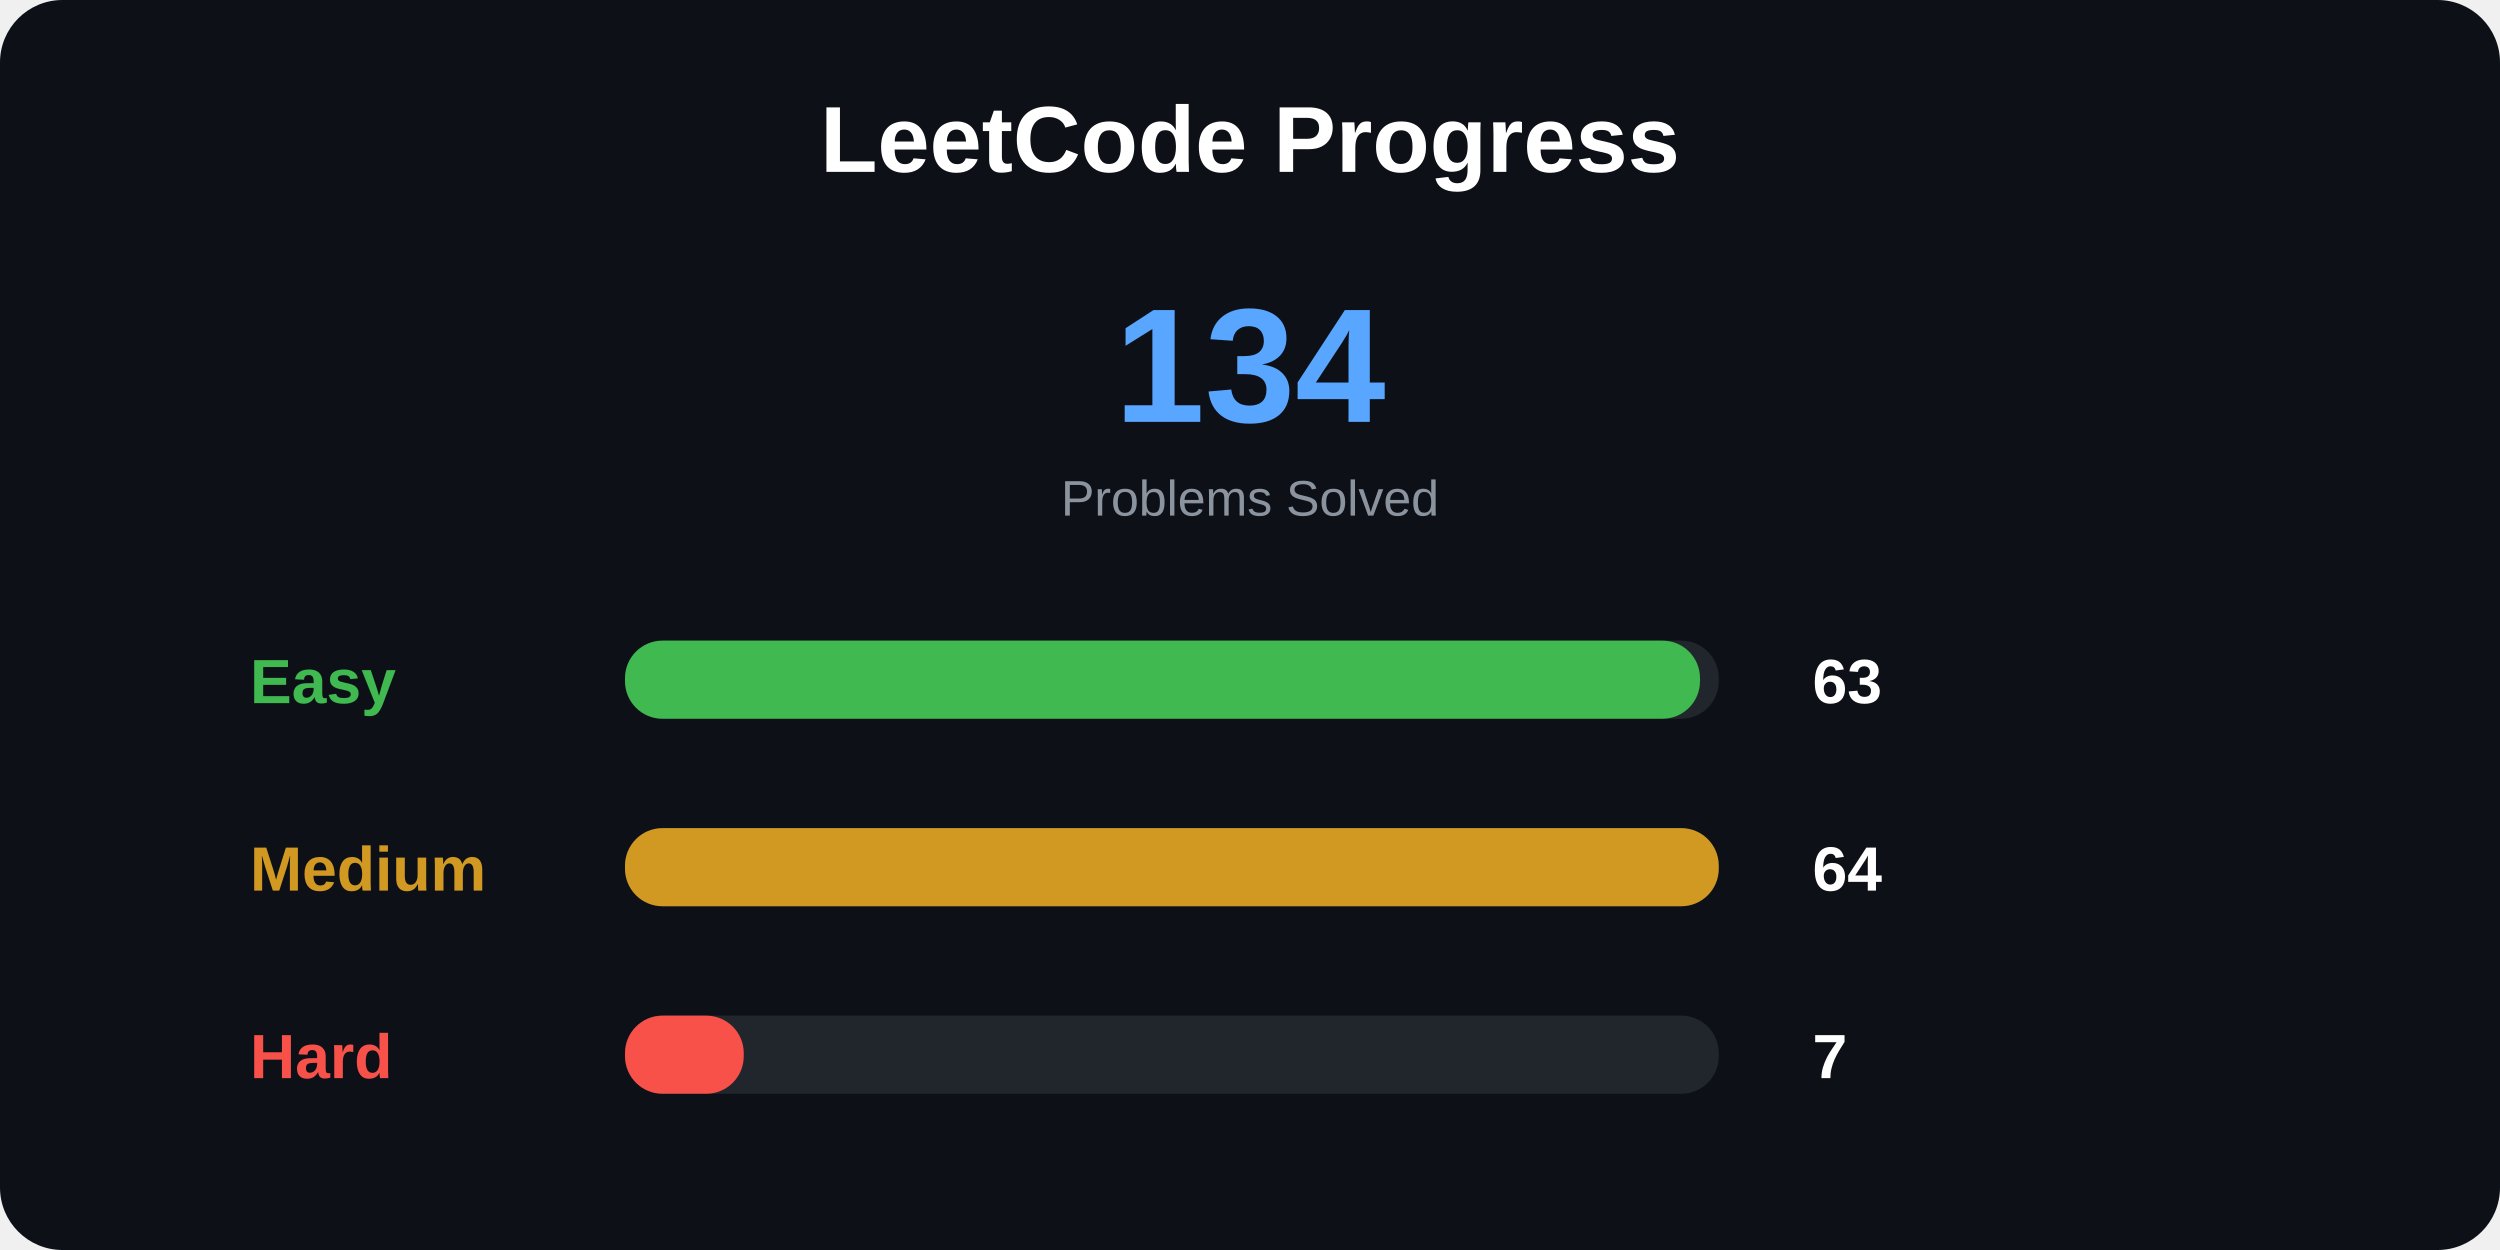
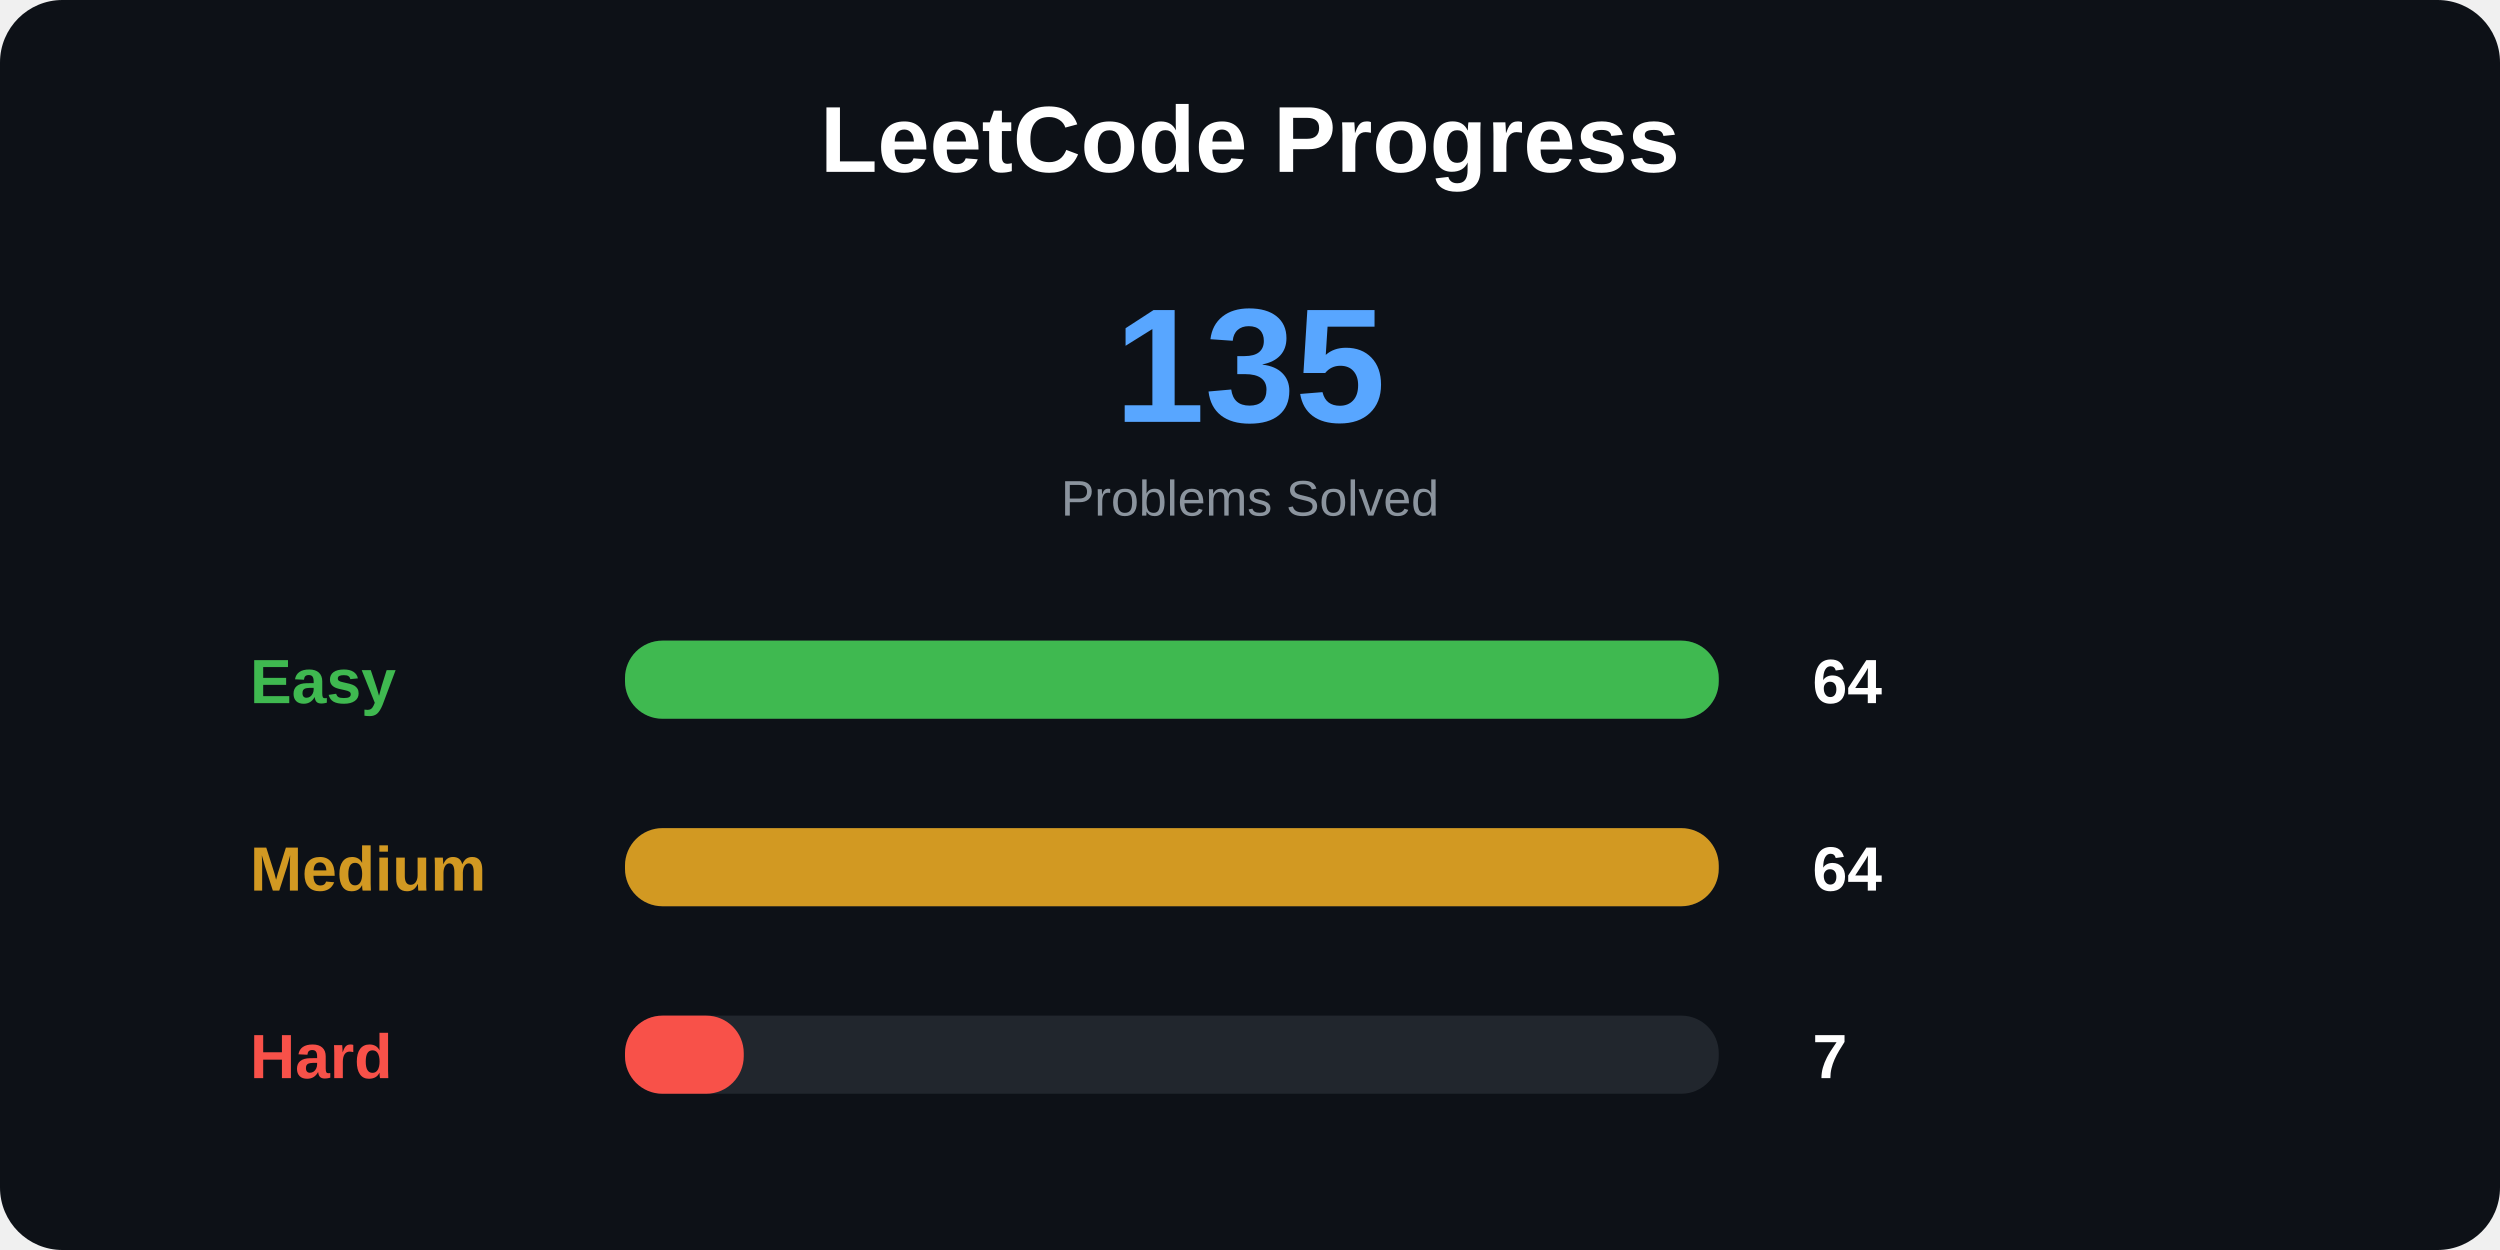
<svg xmlns="http://www.w3.org/2000/svg" width="800" height="400">
  <style>
.title {
    font: bold 30px Arial;
}

.total {
    font: bold 52px Arial;
}

.label {
    font: bold 20px Arial;
}

.number {
    font: bold 20px Arial;
}

.small {
    font: 16px Arial;
}
</style>
  <rect width="100%" height="100%" rx="20" fill="#0d1117" />
  <text x="400" y="55" text-anchor="middle" class="title" fill="white">
LeetCode Progress
</text>
  <text x="400" y="135" text-anchor="middle" class="total" fill="#58a6ff">
- 134
+ 135
</text>
  <text x="400" y="165" text-anchor="middle" class="small" fill="#8b949e">
Problems Solved
</text>
  <text x="80" y="225" class="label" fill="#3fb950">
Easy
</text>
  <rect x="200" y="205" width="350" height="25" rx="12" fill="#21262d" />
-   <rect x="200" y="205" width="344" height="25" rx="12" fill="#3fb950" />
+   <rect x="200" y="205" width="350" height="25" rx="12" fill="#3fb950" />
  <text x="580" y="225" class="number" fill="white">
- 63
+ 64
</text>
  <text x="80" y="285" class="label" fill="#d29922">
Medium
</text>
  <rect x="200" y="265" width="350" height="25" rx="12" fill="#21262d" />
  <rect x="200" y="265" width="350" height="25" rx="12" fill="#d29922" />
  <text x="580" y="285" class="number" fill="white">
64
</text>
  <text x="80" y="345" class="label" fill="#f85149">
Hard
</text>
  <rect x="200" y="325" width="350" height="25" rx="12" fill="#21262d" />
  <rect x="200" y="325" width="38" height="25" rx="12" fill="#f85149" />
  <text x="580" y="345" class="number" fill="white">
7
</text>
</svg>
